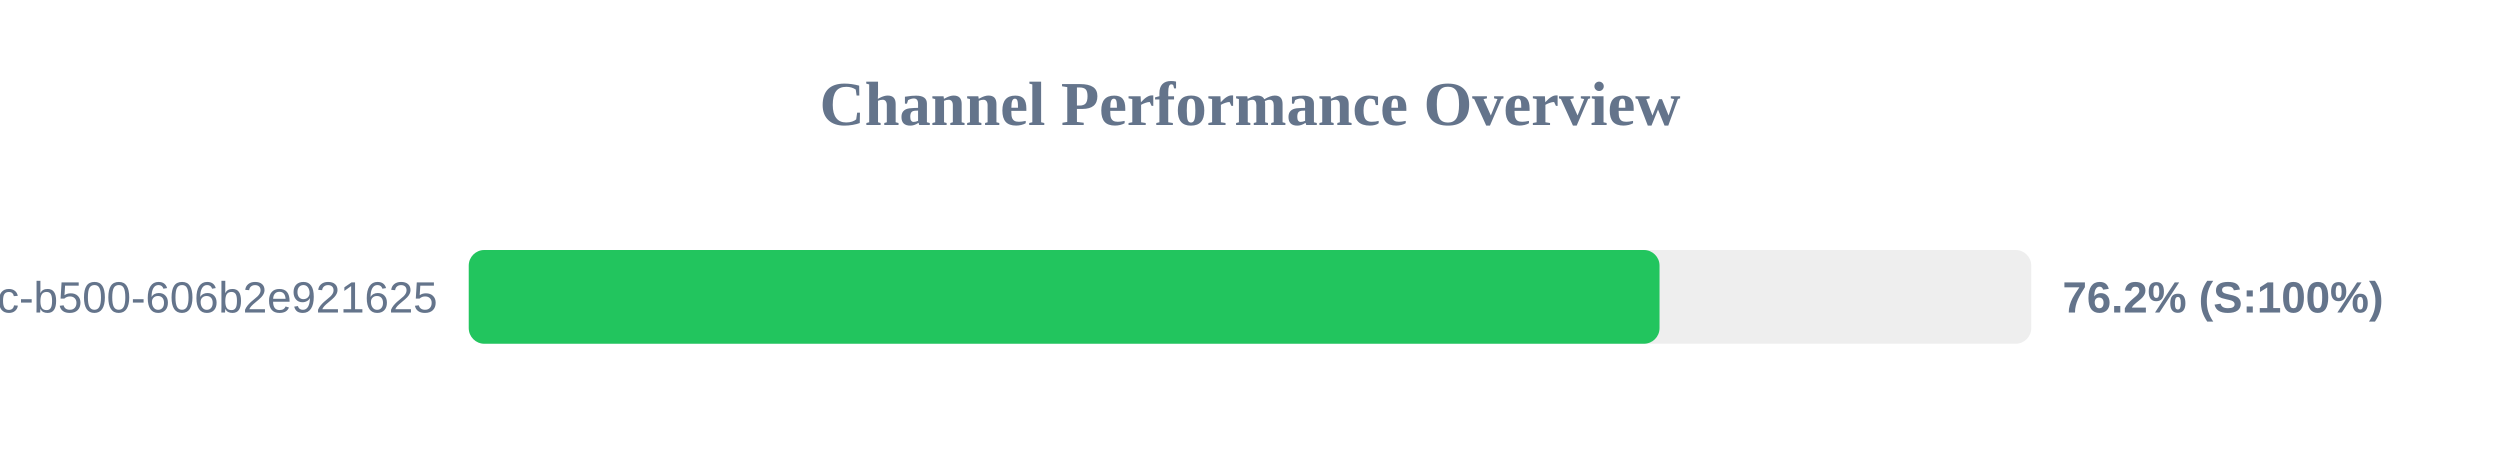
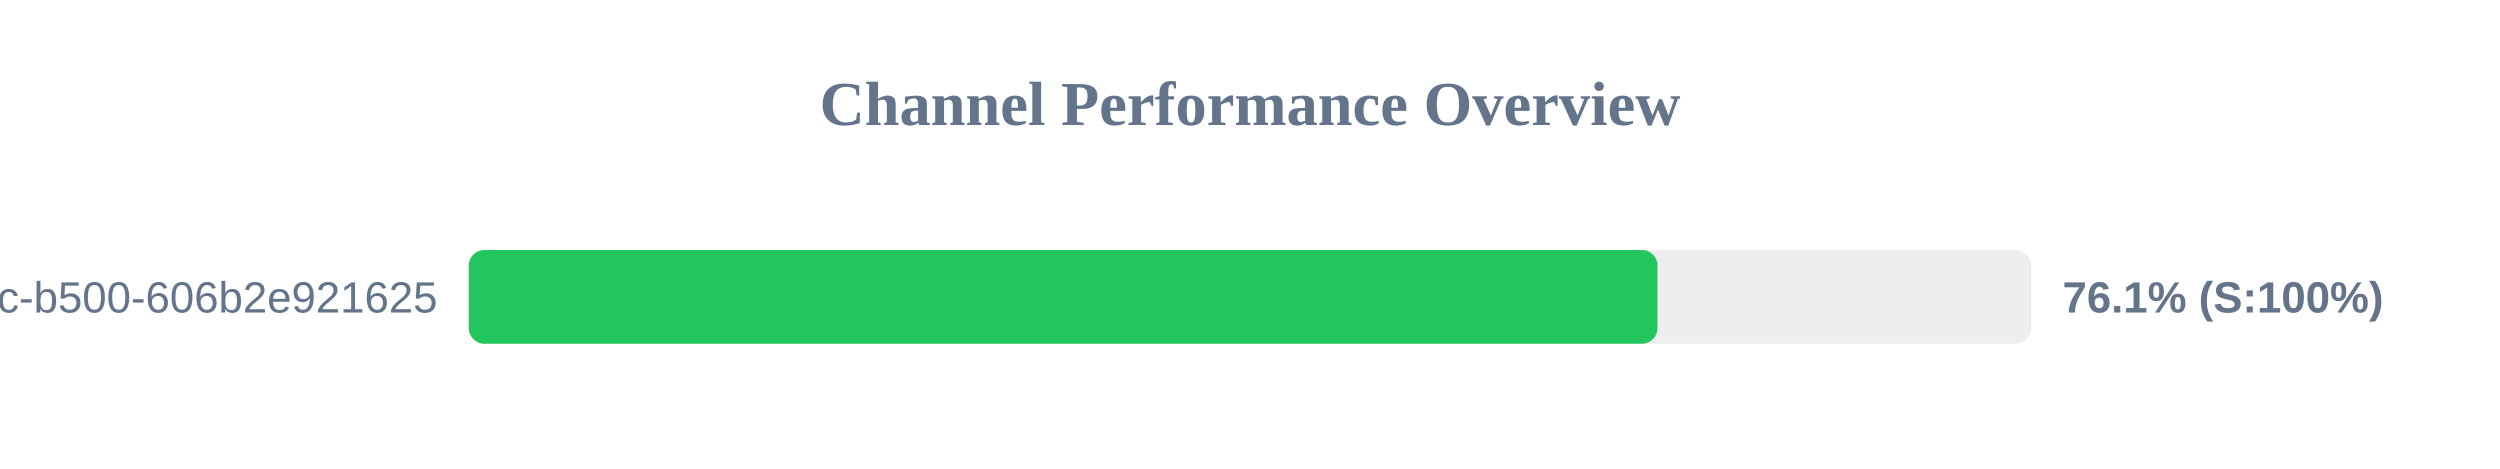
<svg xmlns="http://www.w3.org/2000/svg" width="800" height="150" version="1.1">
  <style>
        .row { font: 14px Arial; fill: #64748b; }
        .score { font: bold 14px Arial; fill: #64748b; }
    </style>
  <text x="400" y="40" text-anchor="middle" font-size="20px" font-weight="bold" fill="#64748b">Channel Performance Overview</text>
  <rect x="150" y="80" width="500" height="30" fill="#eee" rx="5" />
-   <rect x="150" y="80" width="381.05" height="30" fill="#22c55e" rx="5" />
+   <rect x="150" y="80" width="380.4" height="30" fill="#22c55e" rx="5" />
  <text x="140" y="100" text-anchor="end" class="row">?uuid=f901861b-6491-450c-b500-606b2e921625</text>
-   <text x="660" y="100" text-anchor="start" class="score">76.2% (S:100%)</text>
+   <text x="660" y="100" text-anchor="start" class="score">76.1% (S:100%)</text>
</svg>
